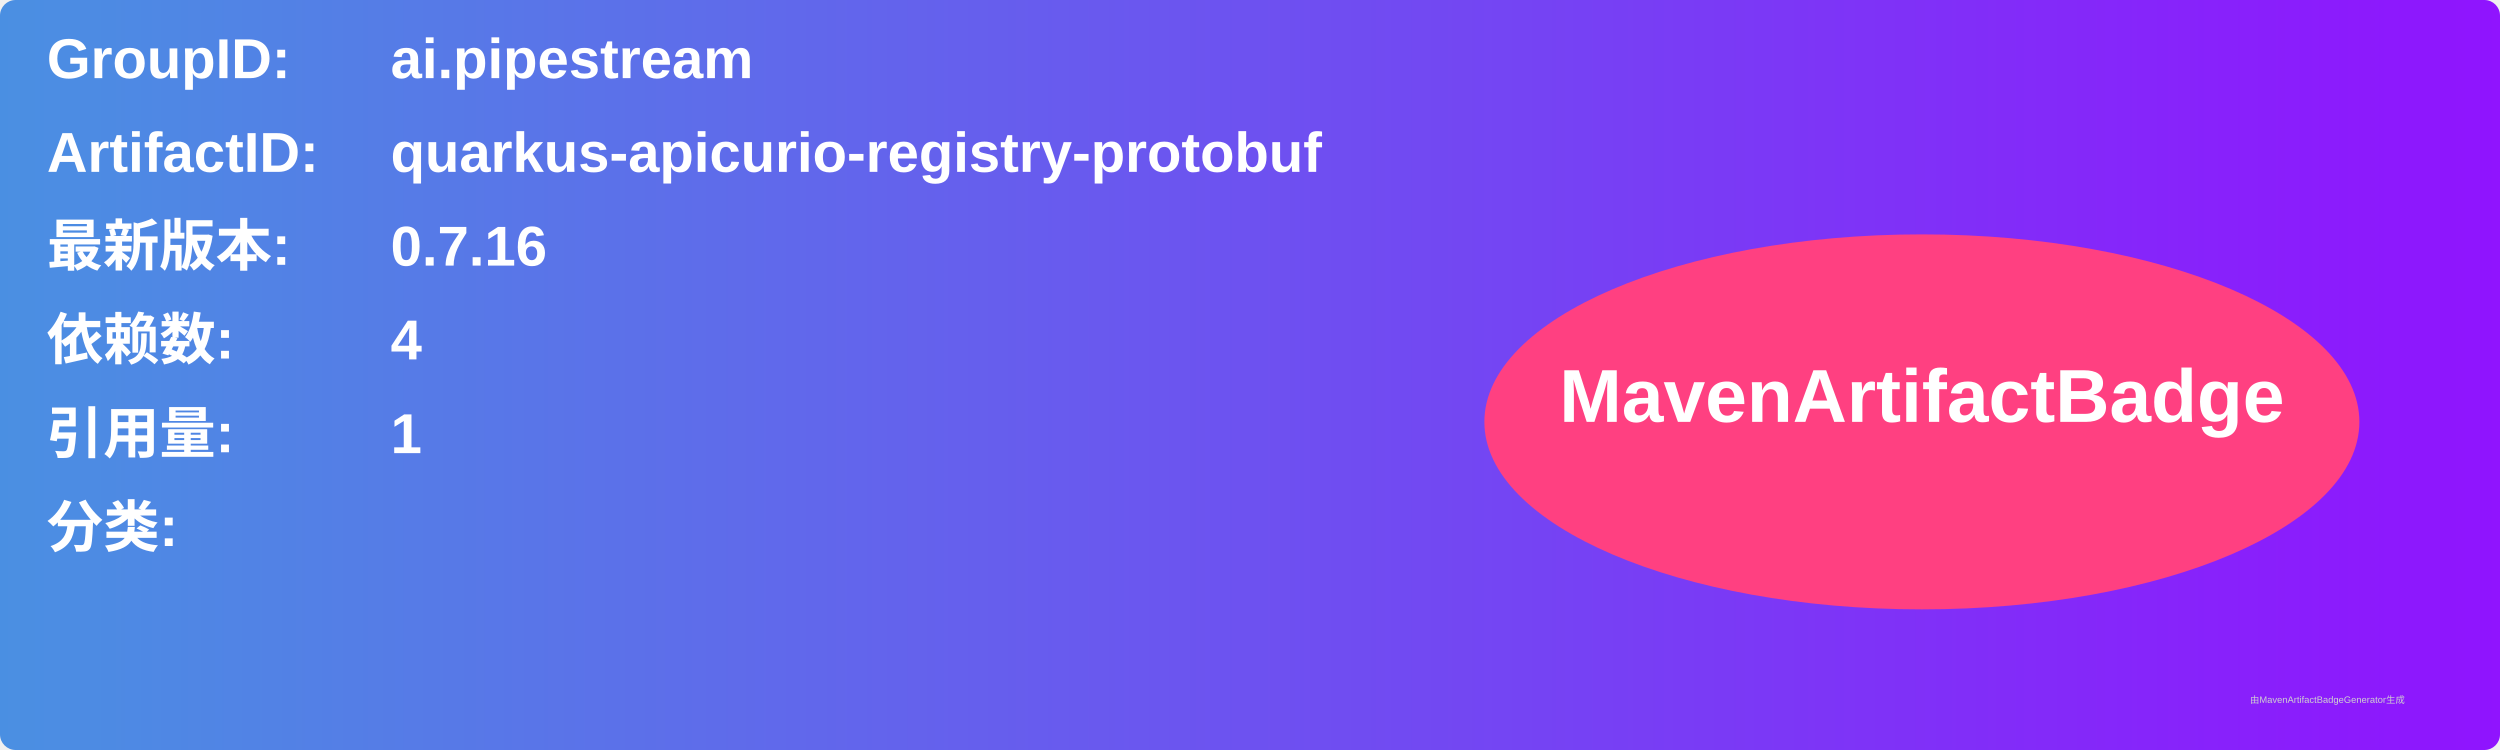
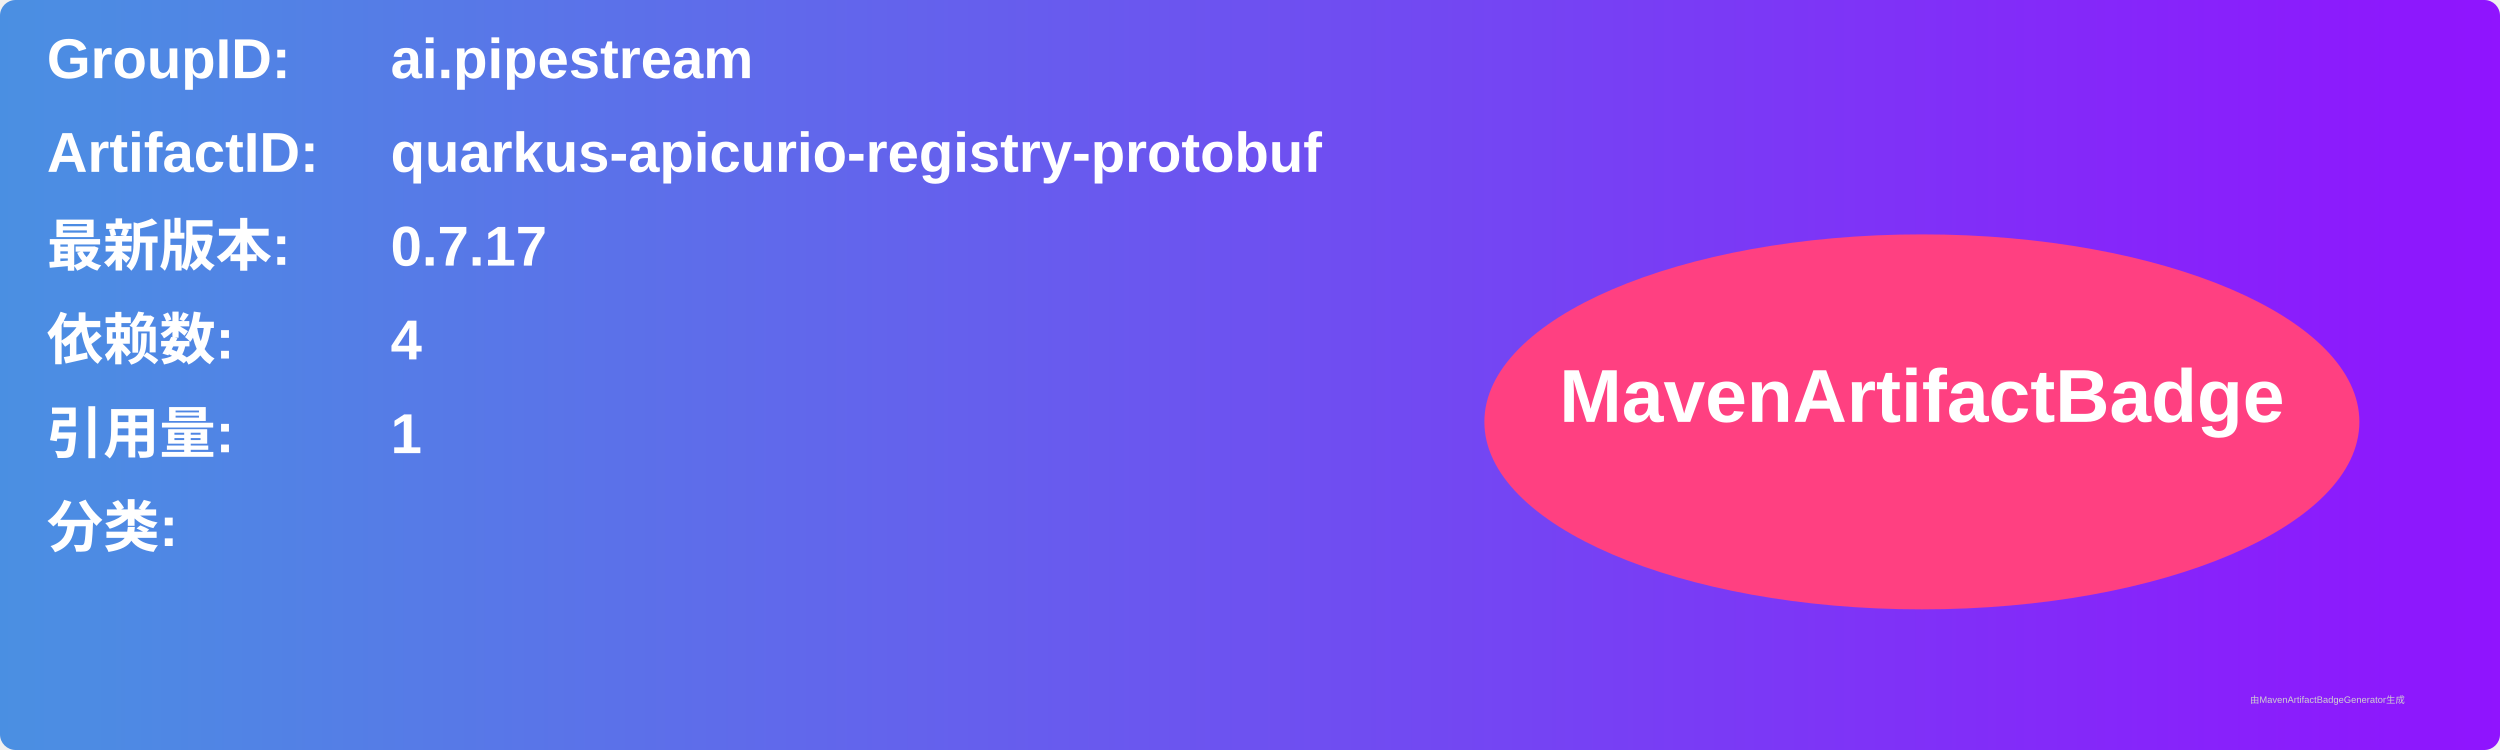
<svg xmlns="http://www.w3.org/2000/svg" width="800" height="240" viewBox="0 0 800 240">
  <linearGradient id="grad" x1="0%" y1="0%" x2="100%" y2="0%">
    <stop offset="0%" stop-color="#4a90e2" />
    <stop offset="100%" stop-color="#9013fe" />
  </linearGradient>
  <rect width="100%" height="100%" rx="5" ry="5" fill="url(#grad)" />
  <g transform="translate(15, 15)">
    <text x="0" y="10" font-family="Arial" font-size="18" fill="white" font-weight="bold" width="260">GroupID:</text>
    <text x="110" y="10" font-family="Arial" font-size="18" fill="white" font-weight="bold" width="460">ai.pipestream</text>
    <text x="0" y="40" font-family="Arial" font-size="18" fill="white" font-weight="bold" width="260">ArtifactID:</text>
    <text x="110" y="40" font-family="Arial" font-size="18" fill="white" font-weight="bold" width="460">quarkus-apicurio-registry-protobuf</text>
    <text x="0" y="70" font-family="Arial" font-size="18" fill="white" font-weight="bold">最新版本:</text>
    <text x="110" y="70" font-family="Arial" font-size="18" fill="white" font-weight="bold">
-       <tspan font-weight="bold">0.7.16</tspan>
+       <tspan font-weight="bold">0.7.17</tspan>
    </text>
    <text x="0" y="100" font-family="Arial" font-size="18" fill="white" font-weight="bold">依赖数: </text>
    <text x="110" y="100" font-family="Arial" font-size="18" fill="white">
      <tspan font-weight="bold">4</tspan>
    </text>
    <text x="0" y="130" font-family="Arial" font-size="18" fill="white" font-weight="bold">引用量: </text>
    <text x="110" y="130" font-family="Arial" font-size="18" fill="white">
      <tspan font-weight="bold">1</tspan>
    </text>
    <text x="0" y="160" font-family="Arial" font-size="18" fill="white" font-weight="bold">分类:</text>
    <text x="10" y="190" font-family="Arial" font-size="10" fill="white">
      <tspan font-weight="bold" />
    </text>
    <ellipse cx="600" cy="120" rx="140" ry="60" fill="#ff4081" />
    <text x="600" y="120" text-anchor="middle" font-family="Arial" font-size="24" fill="white" font-weight="bold">MavenArtifactBadge</text>
  </g>
  <text x="720" y="225" font-family="Arial" font-size="3" fill="#d0d0d0">由MavenArtifactBadgeGenerator生成</text>
</svg>
